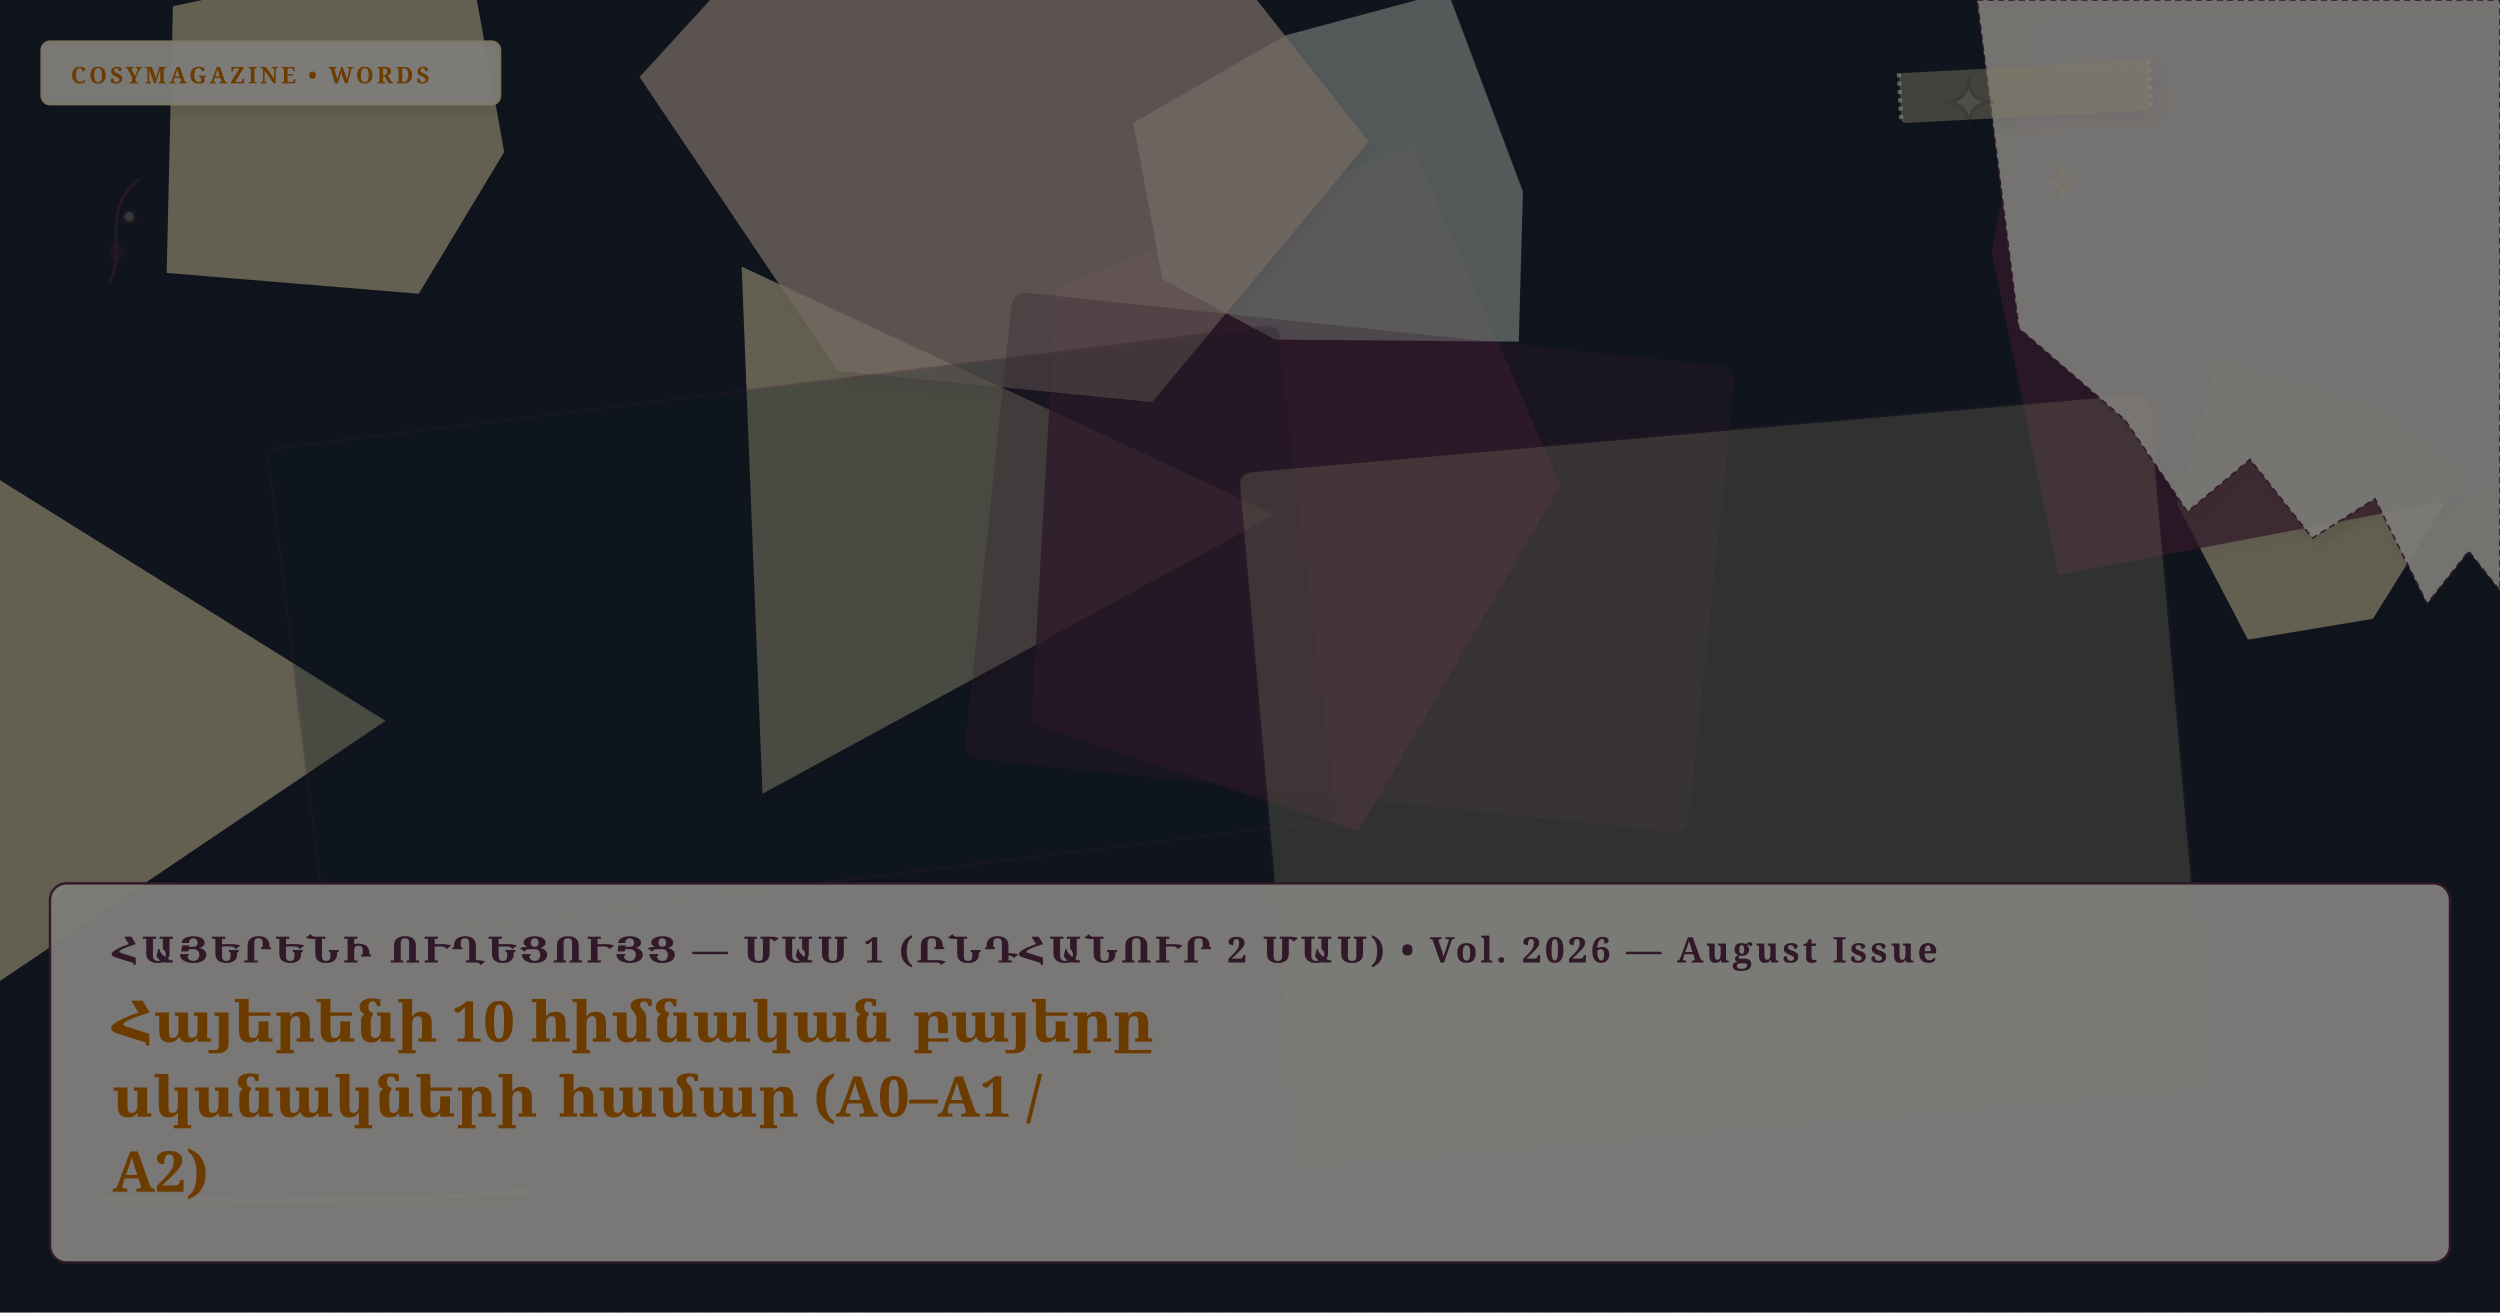
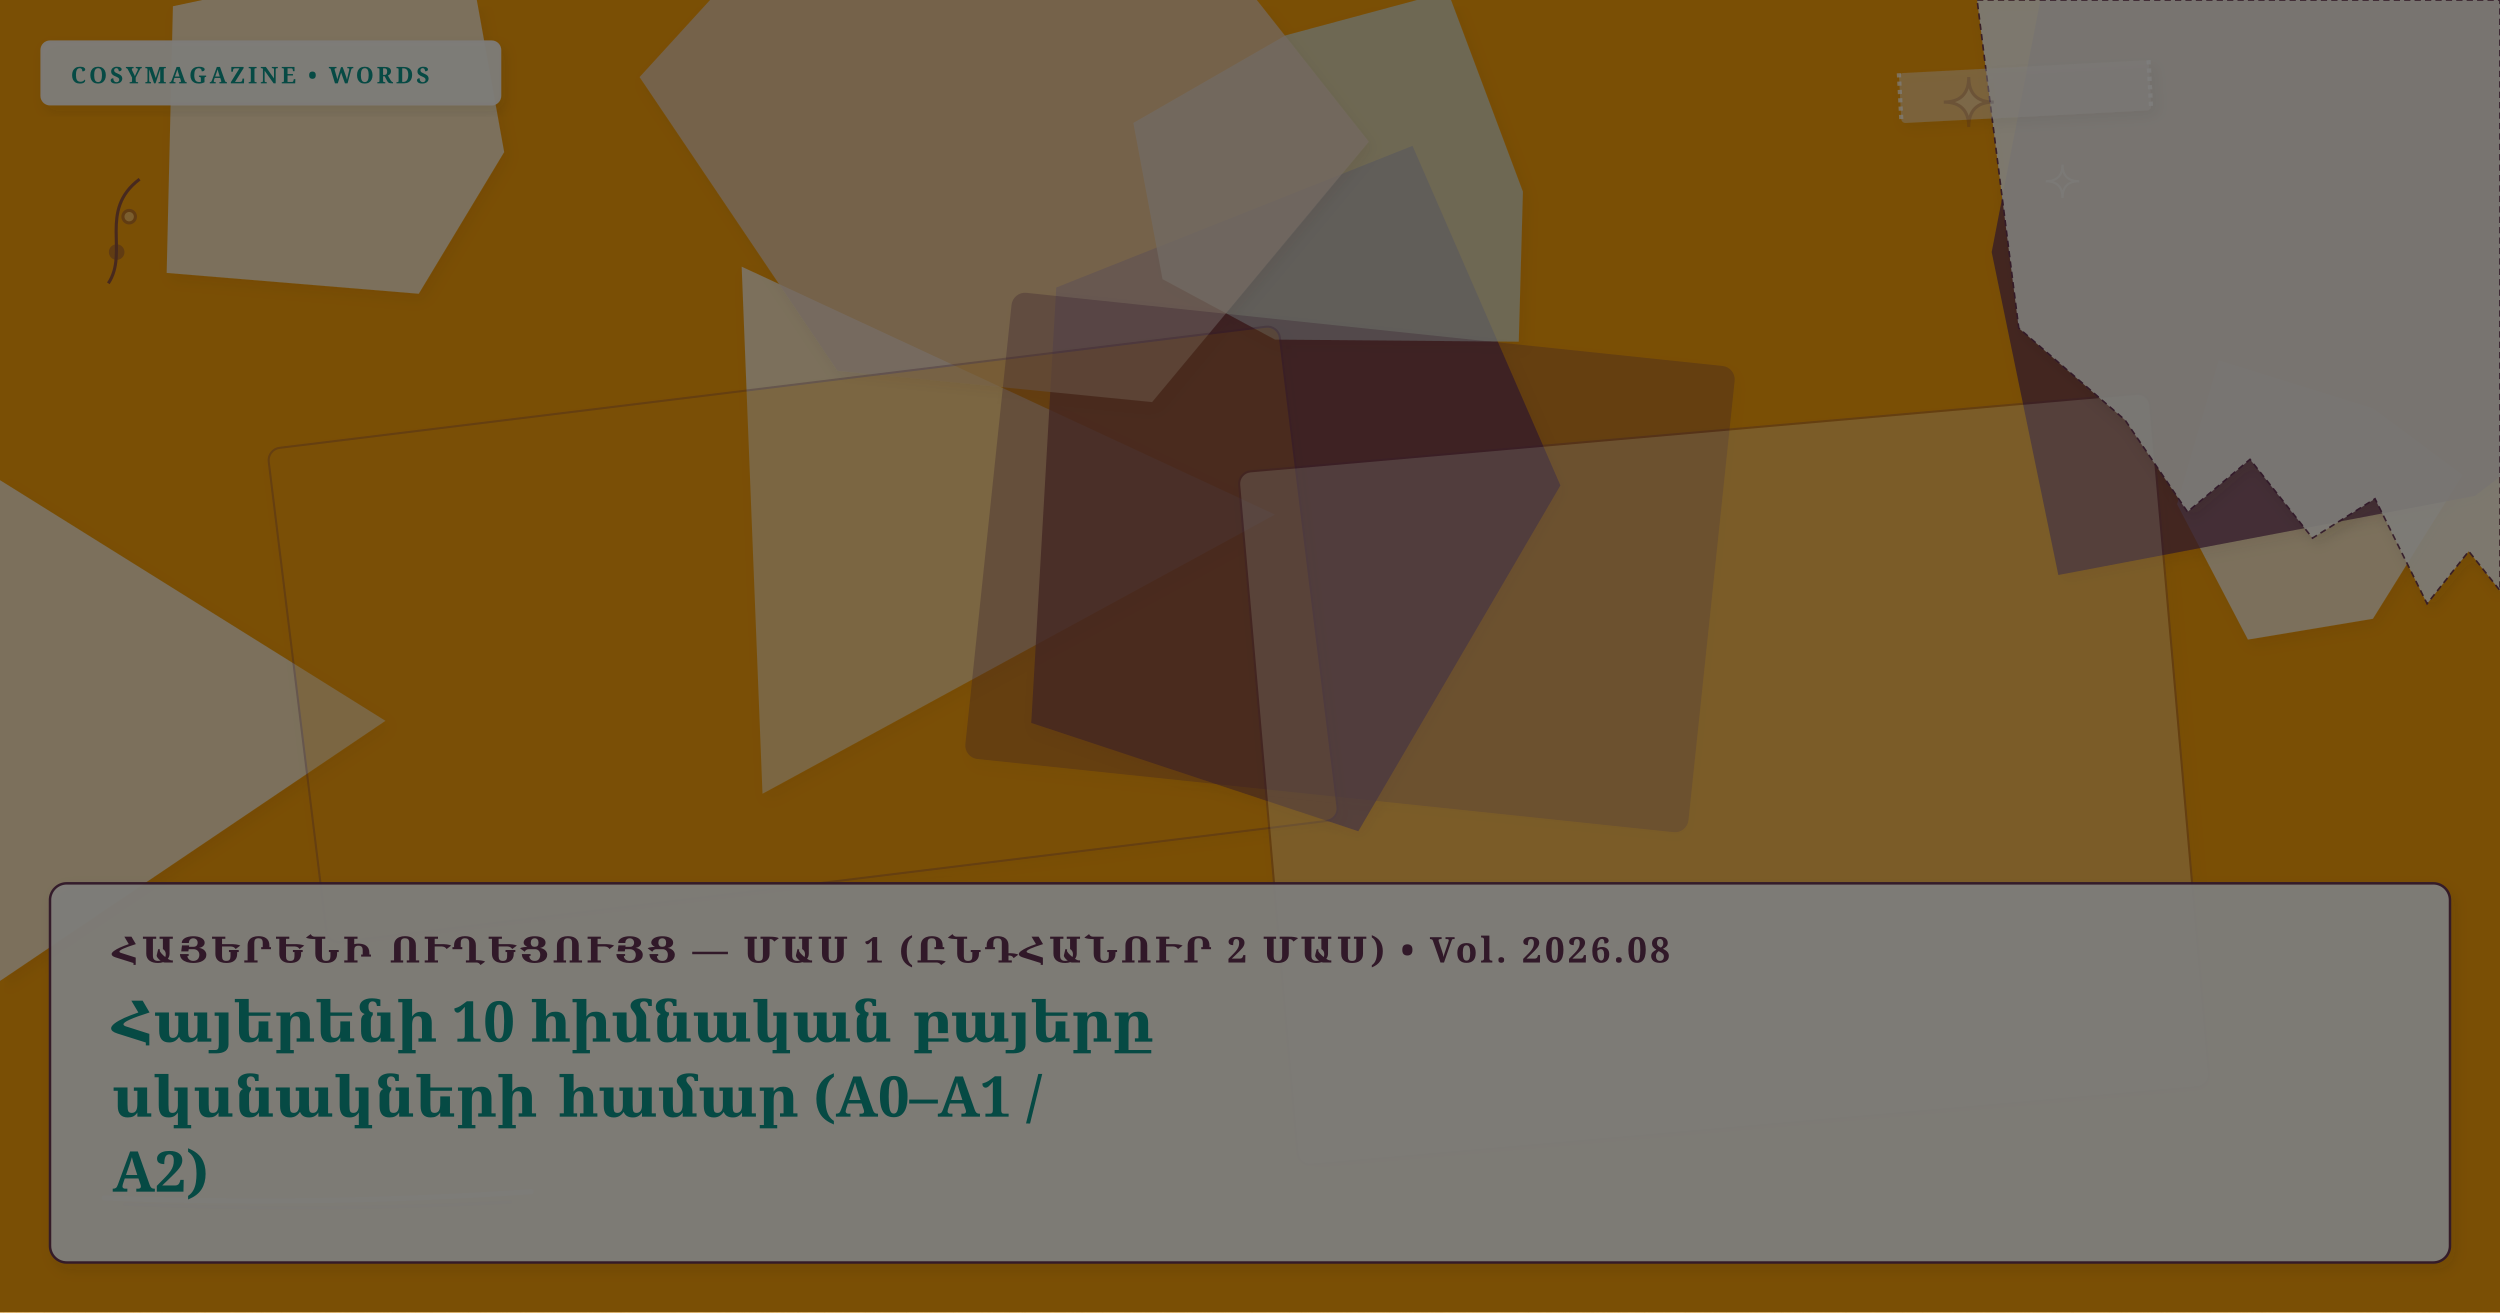
- <svg xmlns="http://www.w3.org/2000/svg" viewBox="0 0 1200 630" width="100%" height="100%" preserveAspectRatio="xMidYMid slice" class="cosy-cover-art" data-motif="editorial-stars" data-seed="top-10-verbs-hy" data-lang="hy">
+ <svg xmlns="http://www.w3.org/2000/svg" viewBox="0 0 1200 630" width="100%" height="100%" preserveAspectRatio="xMidYMid slice" class="cosy-cover-art" data-motif="notebook-handwritten" data-seed="top-10-verbs-hy" data-lang="hy">
  <defs>
    <filter id="soft-shadow" x="-20%" y="-20%" width="140%" height="140%">
      <feDropShadow dx="2" dy="3" stdDeviation="3" flood-color="#3C281E" flood-opacity="0.10" />
    </filter>
    <filter id="paper-grain" x="0%" y="0%" width="100%" height="100%">
      <feTurbulence type="fractalNoise" baseFrequency="0.65" numOctaves="3" result="noise" />
      <feColorMatrix type="saturate" values="0" />
      <feComponentTransfer>
        <feFuncA type="linear" slope="0.05" />
      </feComponentTransfer>
      <feBlend mode="multiply" in="SourceGraphic" result="blend" />
    </filter>
  </defs>
  <style>
        @media (prefers-reduced-motion: reduce) {
          .cosy-cover-art * { animation: none !important; transition: none !important; }
        }
      </style>
-   <rect width="1200" height="630" fill="#1e293b" />
-   <polygon points="612,247 366,381 356,128" fill="#fef3c7" opacity="0.75" style="filter: drop-shadow(2px 3px 3px rgba(60,40,30,0.08));" />
+   <rect width="1200" height="630" fill="#f59e0b" />
+   <polygon points="612,247 366,381 356,128" fill="#faf7f2" opacity="0.75" style="filter: drop-shadow(2px 3px 3px rgba(60,40,30,0.08));" />
  <polygon points="749,233 652,399 495,347 507,138 678,70" fill="#633353" opacity="0.75" style="filter: drop-shadow(2px 3px 3px rgba(60,40,30,0.08));" />
-   <polygon points="1182,228 1139,297 1079,307 1045,242 1065,173 1139,196" fill="#fef3c7" opacity="0.75" style="filter: drop-shadow(2px 3px 3px rgba(60,40,30,0.08));" />
-   <polygon points="242,73 201,141 80,131 83,3 224,-27" fill="#fef3c7" opacity="0.75" style="filter: drop-shadow(2px 3px 3px rgba(60,40,30,0.08));" />
+   <polygon points="1182,228 1139,297 1079,307 1045,242 1065,173 1139,196" fill="#faf7f2" opacity="0.75" style="filter: drop-shadow(2px 3px 3px rgba(60,40,30,0.08));" />
+   <polygon points="242,73 201,141 80,131 83,3 224,-27" fill="#faf7f2" opacity="0.75" style="filter: drop-shadow(2px 3px 3px rgba(60,40,30,0.08));" />
  <polygon points="731,92 729,164 612,163 558,134 544,59 617,17 695,-4" fill="#D5E2D9" opacity="0.75" style="filter: drop-shadow(2px 3px 3px rgba(60,40,30,0.08));" />
  <polygon points="1335,125 1188,238 988,276 956,121 986,-34 1223,-53" fill="#633353" opacity="0.75" style="filter: drop-shadow(2px 3px 3px rgba(60,40,30,0.08));" />
  <polygon points="657,68 553,193 402,178 307,37 392,-56 529,-94" fill="#E8D2C2" opacity="0.75" style="filter: drop-shadow(2px 3px 3px rgba(60,40,30,0.08));" />
-   <polygon points="185,346 -141,566 -44,203" fill="#fef3c7" opacity="0.75" style="filter: drop-shadow(2px 3px 3px rgba(60,40,30,0.08));" />
+   <polygon points="185,346 -141,566 -44,203" fill="#faf7f2" opacity="0.75" style="filter: drop-shadow(2px 3px 3px rgba(60,40,30,0.08));" />
  <g transform="rotate(-7 385.5 304.5)">
-     <rect x="141" y="185" width="489" height="239" rx="6" fill="#1e293b" opacity="0.3" stroke="#633353" stroke-width="1" filter="url(#soft-shadow)" />
+     <rect x="141" y="185" width="489" height="239" rx="6" fill="#f59e0b" opacity="0.3" stroke="#633353" stroke-width="1" filter="url(#soft-shadow)" />
  </g>
  <g transform="rotate(6 648 270)">
    <rect x="474" y="158" width="348" height="224" rx="6" fill="#633353" opacity="0.3" stroke="#633353" stroke-width="1" filter="url(#soft-shadow)" />
  </g>
  <g transform="rotate(-5 827.5 374)">
-     <rect x="608" y="207" width="439" height="334" rx="6" fill="#fef3c7" opacity="0.3" stroke="#633353" stroke-width="1" filter="url(#soft-shadow)" />
+     <rect x="608" y="207" width="439" height="334" rx="6" fill="#faf7f2" opacity="0.3" stroke="#633353" stroke-width="1" filter="url(#soft-shadow)" />
  </g>
  <g class="cover-torn-paper" filter="url(#soft-shadow)">
    <polygon points="949,0 1200,0 1200,283.5 1185,264.6 1165,289.8 1140,239.4 1110,258.3 1080,220.5 1050,245.7 1020,201.6 969,157.5 949,0" fill="#FCF9F2" opacity="0.9" stroke="#633353" stroke-width="0.8" stroke-dasharray="3 2" />
  </g>
  <g transform="rotate(-3 972 44)" filter="url(#soft-shadow)">
-     <rect x="912" y="32" width="120" height="24" rx="2" fill="#fef3c7" opacity="0.45" />
+     <rect x="912" y="32" width="120" height="24" rx="2" fill="#faf7f2" opacity="0.45" />
    <line x1="912" y1="32" x2="912" y2="56" stroke="#FFFFFF" stroke-width="2" stroke-dasharray="2 2" opacity="0.7" />
    <line x1="1032" y1="32" x2="1032" y2="56" stroke="#FFFFFF" stroke-width="2" stroke-dasharray="2 2" opacity="0.7" />
  </g>
  <g class="cover-tiny-doodles" stroke="#633353" stroke-width="1.5" fill="none" opacity="0.7">
-     <path d="M 945 37 Q 945 49 957 49 Q 945 49 945 61 Q 945 49 933 49 Q 945 49 945 37 Z" fill="#fef3c7" opacity="0.3" />
-     <path d="M 990 79 Q 990 87 998 87 Q 990 87 990 95 Q 990 87 982 87 Q 990 87 990 79 Z" stroke="#fef3c7" stroke-width="1" />
+     <path d="M 945 37 Q 945 49 957 49 Q 945 49 945 61 Q 945 49 933 49 Q 945 49 945 37 Z" fill="#faf7f2" opacity="0.3" />
+     <path d="M 990 79 Q 990 87 998 87 Q 990 87 990 95 Q 990 87 982 87 Q 990 87 990 79 Z" stroke="#faf7f2" stroke-width="1" />
    <path d="M 52 136 C 62 121, 47 101, 67 86" />
    <circle cx="56" cy="121" r="3" fill="#633353" opacity="0.5" />
-     <circle cx="62" cy="104" r="3" fill="#fef3c7" opacity="0.5" />
+     <circle cx="62" cy="104" r="3" fill="#faf7f2" opacity="0.5" />
  </g>
  <g class="cover-sketchy-underline">
-     <path d="M 50 575 Q 153 579 255 572" stroke="#fef3c7" stroke-width="2.5" stroke-linecap="round" fill="none" opacity="0.75" />
+     <path d="M 50 575 Q 153 579 255 572" stroke="#faf7f2" stroke-width="2.5" stroke-linecap="round" fill="none" opacity="0.75" />
    <path d="M 60 578 Q 153 582 245 577" stroke="#633353" stroke-width="1.5" stroke-linecap="round" fill="none" opacity="0.5" />
  </g>
  <g class="cover-masthead-label" filter="url(#soft-shadow)">
-     <rect x="20" y="20" width="220" height="30" rx="4" fill="#FCF9F2" opacity="0.95" stroke="#fef3c7" stroke-width="1.2" />
-     <text x="34" y="40" fill="#d97706" font-family="Fraunces, 'Lora', Georgia, serif" font-size="11" font-weight="bold" letter-spacing="1.4">COSYMAGAZINE • WORDS</text>
+     <rect x="20" y="20" width="220" height="30" rx="4" fill="#FCF9F2" opacity="0.95" stroke="#faf7f2" stroke-width="1.2" />
+     <text x="34" y="40" fill="#0d9488" font-family="Fraunces, 'Lora', Georgia, serif" font-size="11" font-weight="bold" letter-spacing="1.4">COSYMAGAZINE • WORDS</text>
  </g>
  <g class="cover-text-overlay" filter="url(#soft-shadow)">
    <rect class="cover-overlay-box" x="24" y="424" width="1152" height="182" rx="8" fill="#FCF9F2" opacity="0.96" stroke="#633353" stroke-width="1.2" />
-     <text x="54" y="462" fill="#633353" font-family="Fraunces, 'Lora', Georgia, serif" font-size="17" font-weight="bold" letter-spacing="1.5">ՀԱՅԵՐԵՆԻ ՈՒՂԵՑՈՒՅՑ — ՄԱՍ 1 (ԸՆԴՀԱՆՈՒՐ 2 ՄԱՍ) • Vol. 2026 — August Issue</text>
-     <text x="54" y="500" fill="#d97706" font-family="Fraunces, 'Lora', Georgia, serif" font-size="27" font-weight="bold">Հայերենի 10 հիմնական բայերը</text>
-     <text x="54" y="536" fill="#d97706" font-family="Fraunces, 'Lora', Georgia, serif" font-size="27" font-weight="bold">սկսնակների համար (A0–A1 /</text>
-     <text x="54" y="572" fill="#d97706" font-family="Fraunces, 'Lora', Georgia, serif" font-size="27" font-weight="bold">A2)</text>
+     <text x="54" y="462" fill="#633353" font-family="Fraunces, 'Lora', Georgia, serif" font-size="17" font-weight="bold" letter-spacing="1.5">ՀԱՅԵՐԵՆԻ ՈՒՂԵՑՈՒՅՑ — ՄԱՍ 1 (ԸՆԴՀԱՆՈՒՐ 2 ՄԱՍ) • Vol. 2026.08</text>
+     <text x="54" y="500" fill="#0d9488" font-family="Fraunces, 'Lora', Georgia, serif" font-size="27" font-weight="bold">Հայերենի 10 հիմնական բայերը</text>
+     <text x="54" y="536" fill="#0d9488" font-family="Fraunces, 'Lora', Georgia, serif" font-size="27" font-weight="bold">սկսնակների համար (A0–A1 /</text>
+     <text x="54" y="572" fill="#0d9488" font-family="Fraunces, 'Lora', Georgia, serif" font-size="27" font-weight="bold">A2)</text>
  </g>
  <rect width="1200" height="630" filter="url(#paper-grain)" opacity="0.5" pointer-events="none" />
</svg>
